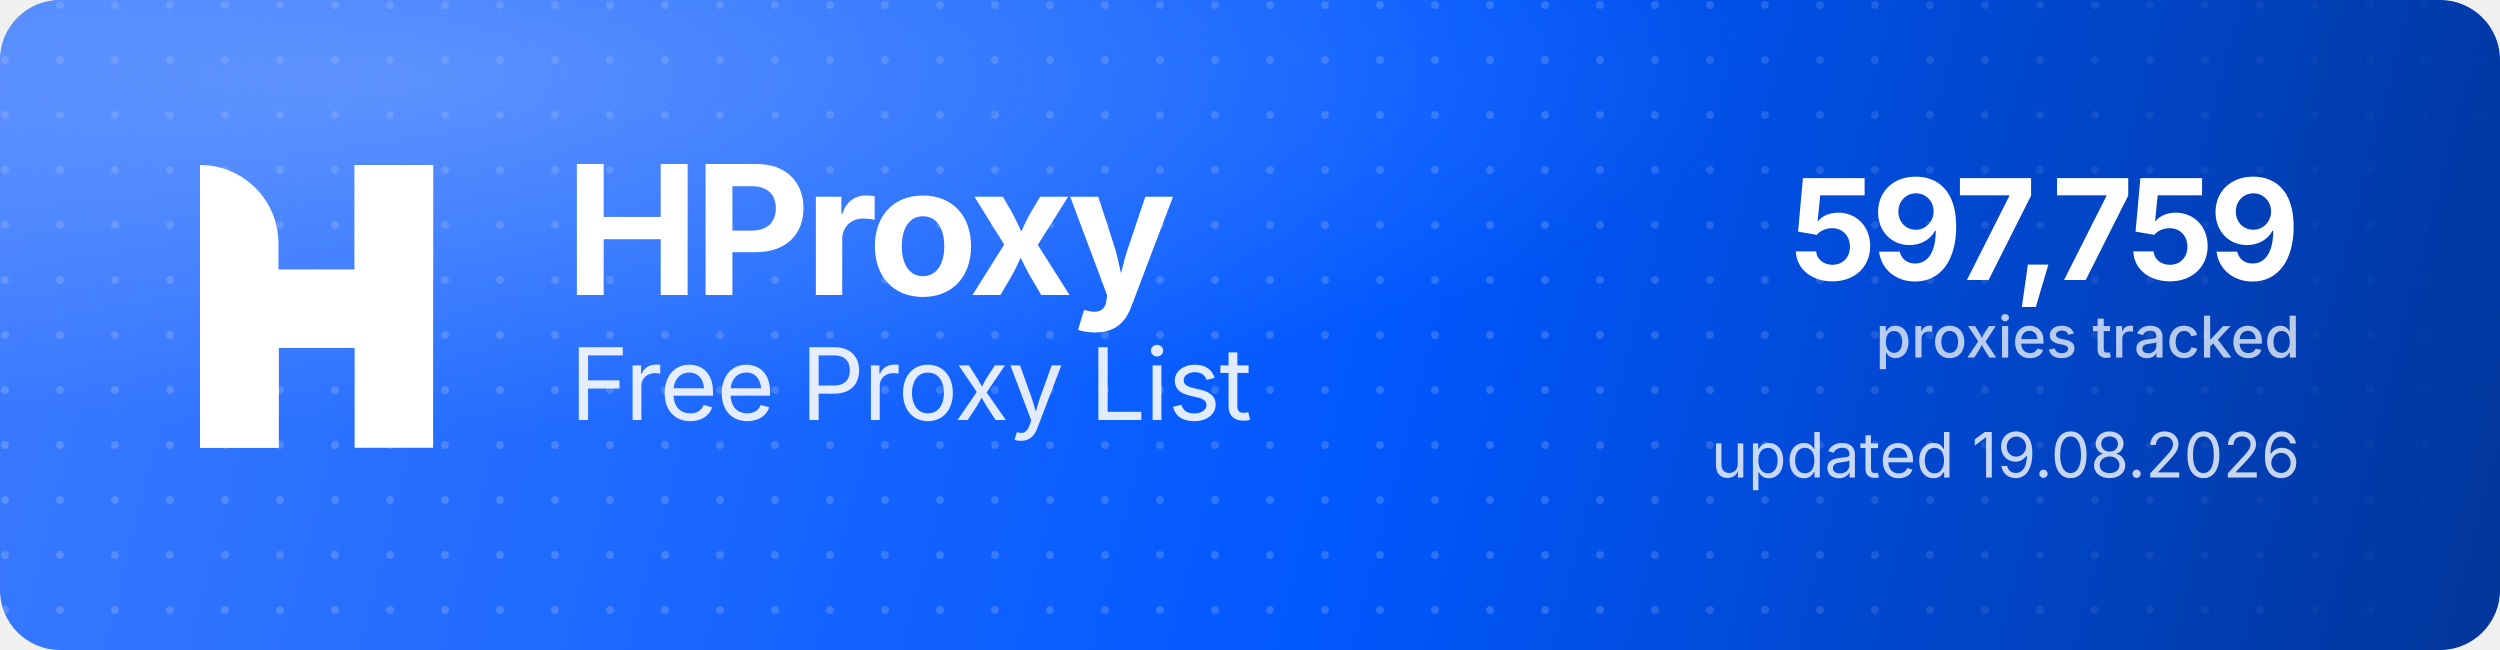
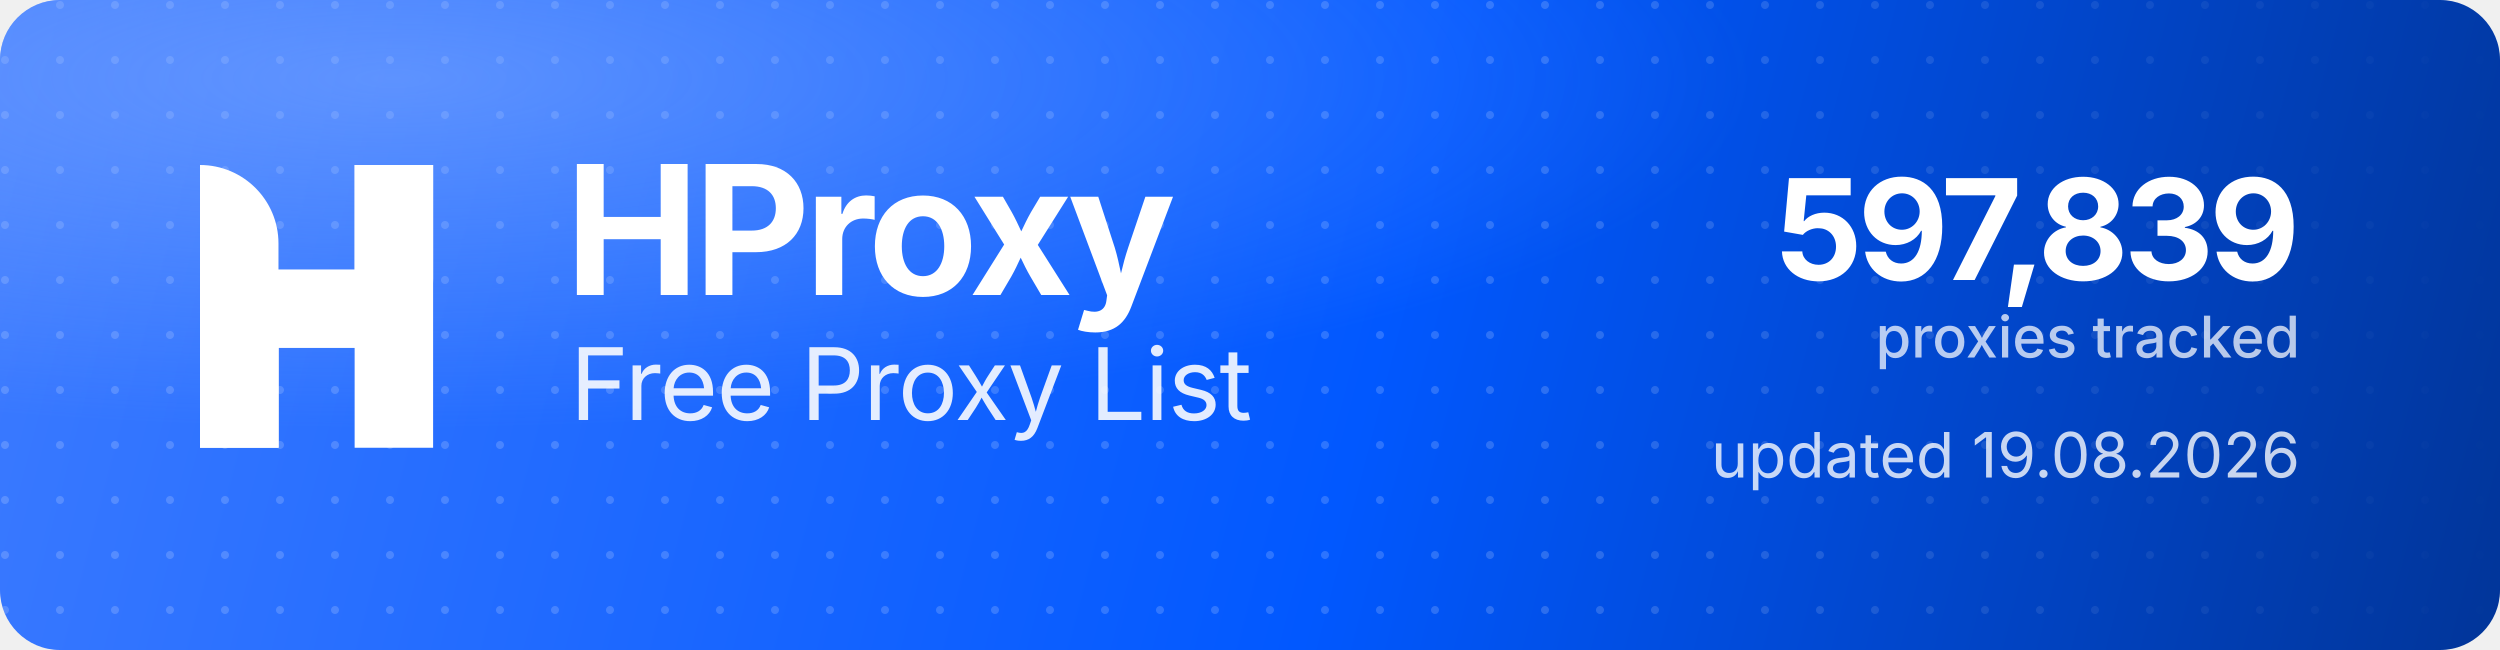
<svg xmlns="http://www.w3.org/2000/svg" width="1000" height="260" viewBox="0 0 1000 260" role="img" aria-label="HProxy Free Proxy List">
  <defs>
    <linearGradient id="hp-bg" x1="0" y1="0" x2="1000" y2="260" gradientUnits="userSpaceOnUse">
      <stop offset="0" stop-color="#3D7BFF" />
      <stop offset="0.55" stop-color="#0158FF" />
      <stop offset="1" stop-color="#013599" />
    </linearGradient>
    <radialGradient id="hp-glow" cx="0.16" cy="0.12" r="0.9">
      <stop offset="0" stop-color="#8FB4FF" stop-opacity="0.5" />
      <stop offset="0.6" stop-color="#8FB4FF" stop-opacity="0" />
    </radialGradient>
    <pattern id="hp-dots" width="22" height="22" patternUnits="userSpaceOnUse">
      <circle cx="2" cy="2" r="1.6" fill="#FFFFFF" fill-opacity="0.17" />
    </pattern>
    <linearGradient id="hp-dot-fade" x1="0" y1="0" x2="1000" y2="0" gradientUnits="userSpaceOnUse">
      <stop offset="0" stop-color="#FFFFFF" stop-opacity="1" />
      <stop offset="0.62" stop-color="#FFFFFF" stop-opacity="1" />
      <stop offset="1" stop-color="#FFFFFF" stop-opacity="0" />
    </linearGradient>
    <mask id="hp-dot-mask">
      <rect width="1000" height="260" fill="url(#hp-dot-fade)" />
    </mask>
  </defs>
  <rect width="1000" height="260" rx="24" fill="url(#hp-bg)" />
  <rect width="1000" height="260" rx="24" fill="url(#hp-dots)" mask="url(#hp-dot-mask)" />
  <rect width="1000" height="260" rx="24" fill="url(#hp-glow)" />
  <g transform="translate(80,66) scale(4.35)" fill="#FFFFFF">
    <path d="M0 0V0C3.985 0 7.216 3.231 7.216 7.216V26H0V0Z" />
    <rect x="14.219" width="7.216" height="26" />
    <path d="M7.235 26H0V15.971C0 12.455 2.851 9.604 6.367 9.604H14.22V0H21.437V10.453C21.437 13.97 18.586 16.82 15.069 16.82H7.235V26Z" />
  </g>
  <text x="226" y="118" font-family="'Geist','Inter','Segoe UI',system-ui,-apple-system,Helvetica,Arial,sans-serif" font-size="72" font-weight="700" letter-spacing="-2.3" fill="#FFFFFF">HProxy</text>
  <text x="228" y="168" font-family="'Geist','Inter','Segoe UI',system-ui,-apple-system,Helvetica,Arial,sans-serif" font-size="40" font-weight="400" letter-spacing="-0.5" fill="#FFFFFF" fill-opacity="0.88">Free Proxy List</text>
-   <text x="920" y="112" text-anchor="end" font-family="'Geist','Inter','Segoe UI',system-ui,-apple-system,Helvetica,Arial,sans-serif" font-size="56" font-weight="700" letter-spacing="-2" fill="#FFFFFF">597,759</text>
+   <text x="920" y="112" text-anchor="end" font-family="'Geist','Inter','Segoe UI',system-ui,-apple-system,Helvetica,Arial,sans-serif" font-size="56" font-weight="700" letter-spacing="-2" fill="#FFFFFF">597,839</text>
  <text x="920" y="143" text-anchor="end" font-family="'Geist','Inter','Segoe UI',system-ui,-apple-system,Helvetica,Arial,sans-serif" font-size="23" font-weight="500" fill="#FFFFFF" fill-opacity="0.72">proxies tracked</text>
  <text x="920" y="191" text-anchor="end" font-family="'Geist','Inter','Segoe UI',system-ui,-apple-system,Helvetica,Arial,sans-serif" font-size="25" font-weight="400" fill="#FFFFFF" fill-opacity="0.78">updated 19.08.2026</text>
</svg>
